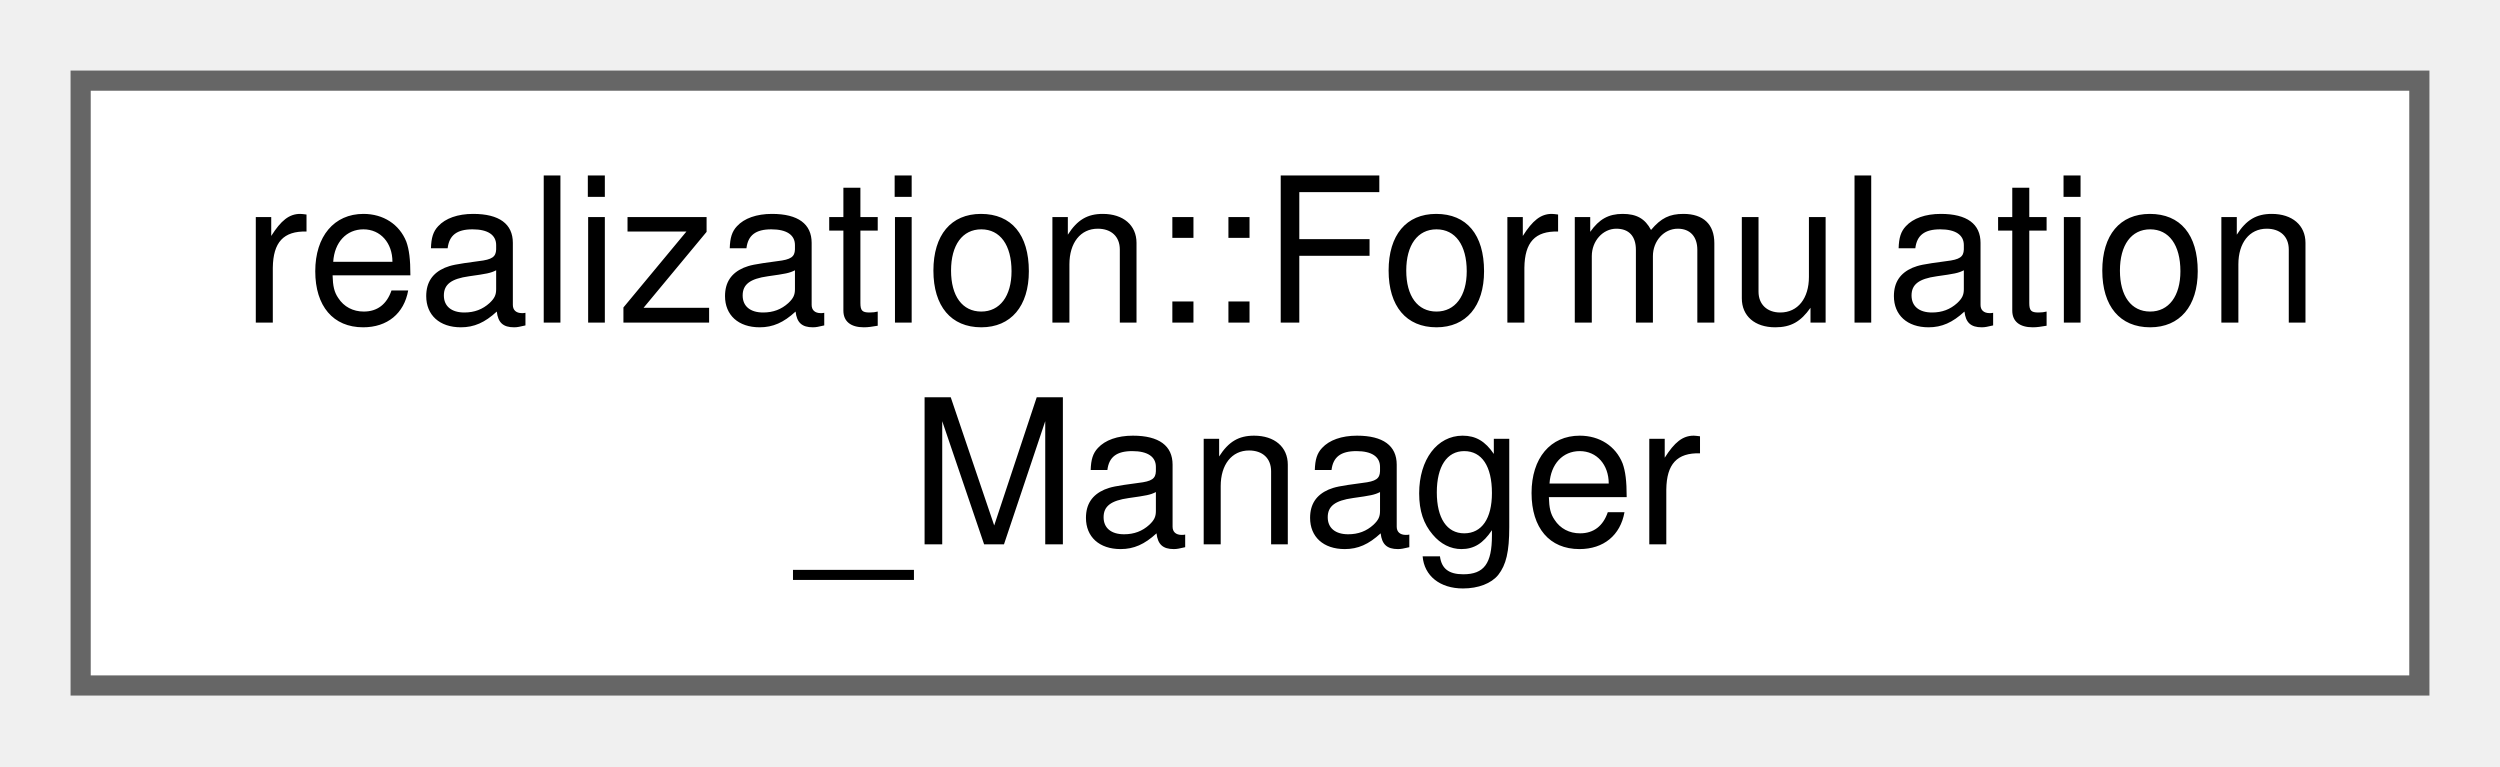
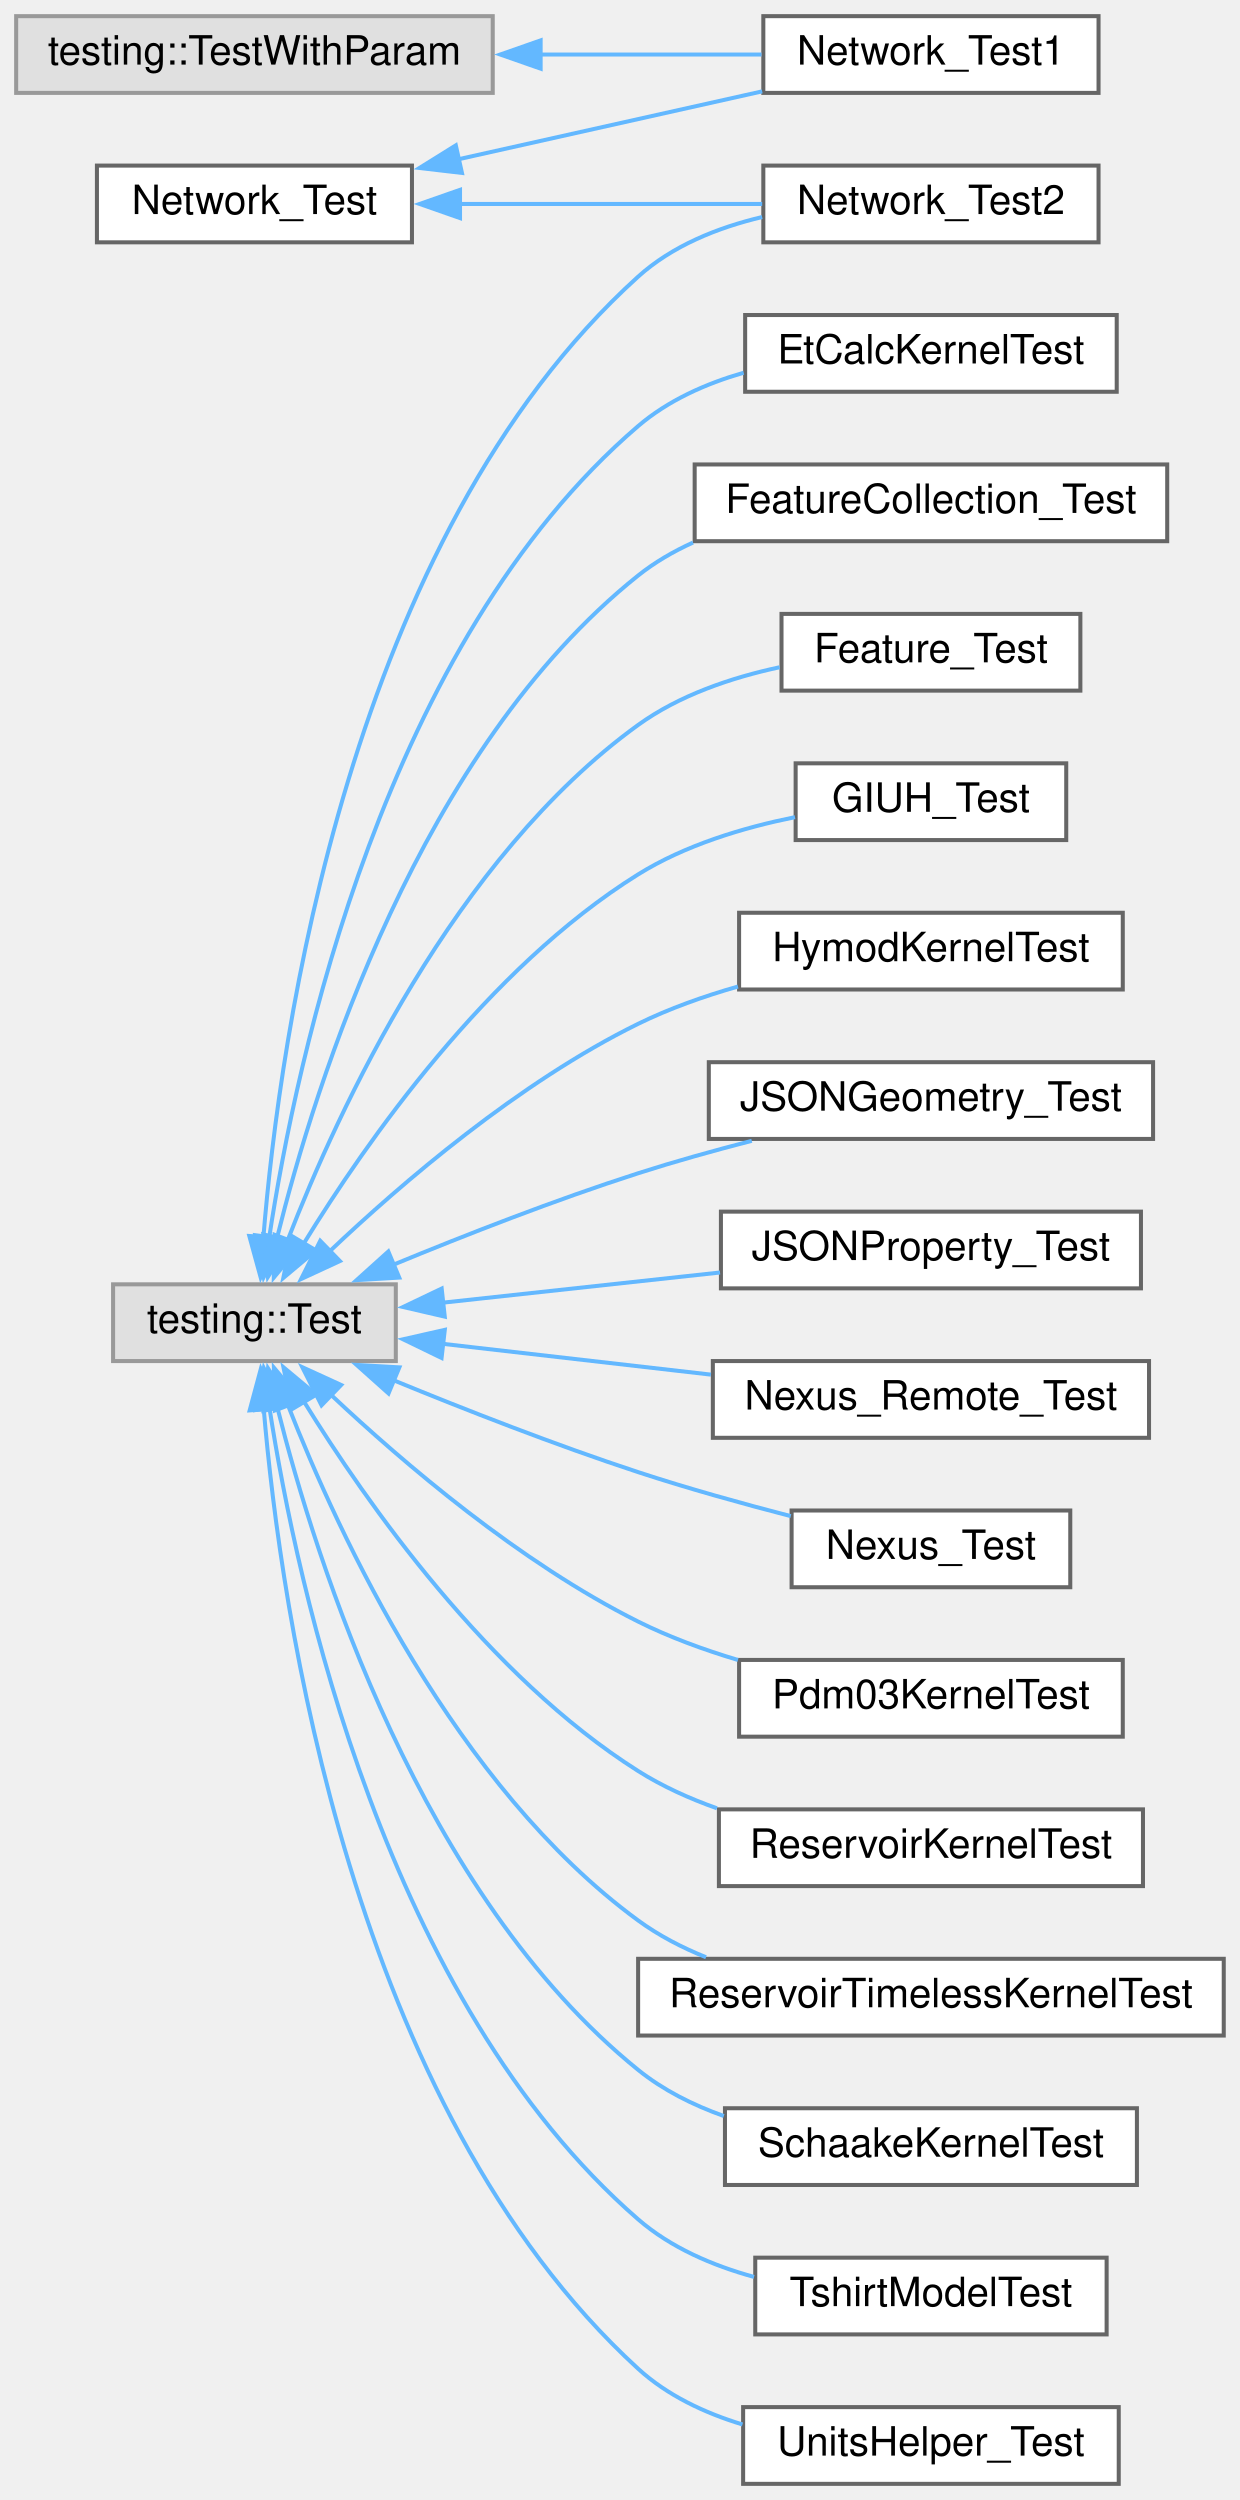
- <svg xmlns="http://www.w3.org/2000/svg" xmlns:xlink="http://www.w3.org/1999/xlink" width="124pt" height="38pt" viewBox="0.00 0.00 124.00 38.00">
-   <g id="graph0" class="graph" transform="scale(1 1) rotate(0) translate(4 34)">
+ <svg xmlns="http://www.w3.org/2000/svg" xmlns:xlink="http://www.w3.org/1999/xlink" width="307pt" height="619pt" viewBox="0.00 0.00 307.00 619.00">
+   <g id="graph0" class="graph" transform="scale(1 1) rotate(0) translate(4 615)">
    <g id="node1" class="node">
      <g id="a_node1">
-         <a xlink:href="classrealization_1_1_formulation___manager.html" target="_top" xlink:title=" ">
-           <polygon fill="white" stroke="#666666" points="116,-30 0,-30 0,0 116,0 116,-30" />
-           <text text-anchor="start" x="8" y="-18" font-family="Helvetica,sans-Serif" font-size="10.00">realization::Formulation</text>
-           <text text-anchor="middle" x="58" y="-7" font-family="Helvetica,sans-Serif" font-size="10.00">_Manager</text>
-         </a>
-       </g>
+         <a xlink:href="class_network___test.html" target="_top" xlink:title=" ">
+           <polygon fill="white" stroke="#666666" points="98,-574 20,-574 20,-555 98,-555 98,-574" />
+           <text text-anchor="middle" x="59" y="-562" font-family="Helvetica,sans-Serif" font-size="10.00">Network_Test</text>
+         </a>
+       </g>
+     </g>
+     <g id="node2" class="node">
+       <g id="a_node2">
+         <a xlink:href="class_network___test1.html" target="_top" xlink:title=" ">
+           <polygon fill="white" stroke="#666666" points="268,-611 185,-611 185,-592 268,-592 268,-611" />
+           <text text-anchor="middle" x="226.5" y="-599" font-family="Helvetica,sans-Serif" font-size="10.00">Network_Test1</text>
+         </a>
+       </g>
+     </g>
+     <g id="edge1" class="edge">
+       <path fill="none" stroke="#63b8ff" d="M109.42,-575.55C133.44,-580.92 161.96,-587.3 184.72,-592.38" />
+       <polygon fill="#63b8ff" stroke="#63b8ff" points="110.38,-572.18 99.86,-573.41 108.86,-579.01 110.38,-572.18" />
+     </g>
+     <g id="node3" class="node">
+       <g id="a_node3">
+         <a xlink:href="class_network___test2.html" target="_top" xlink:title=" ">
+           <polygon fill="white" stroke="#666666" points="268,-574 185,-574 185,-555 268,-555 268,-574" />
+           <text text-anchor="middle" x="226.5" y="-562" font-family="Helvetica,sans-Serif" font-size="10.00">Network_Test2</text>
+         </a>
+       </g>
+     </g>
+     <g id="edge2" class="edge">
+       <path fill="none" stroke="#63b8ff" d="M109.75,-564.5C133.7,-564.5 162.07,-564.5 184.72,-564.5" />
+       <polygon fill="#63b8ff" stroke="#63b8ff" points="109.9,-561 99.9,-564.5 109.9,-568 109.9,-561" />
+     </g>
+     <g id="node4" class="node">
+       <g id="a_node4">
+         <a xlink:title=" ">
+           <polygon fill="#e0e0e0" stroke="#999999" points="94,-297 24,-297 24,-278 94,-278 94,-297" />
+           <text text-anchor="middle" x="59" y="-285" font-family="Helvetica,sans-Serif" font-size="10.00">testing::Test</text>
+         </a>
+       </g>
+     </g>
+     <g id="edge10" class="edge">
+       <path fill="none" stroke="#63b8ff" d="M61.21,-308.6C65.23,-357.97 82.31,-481.74 154,-546.5 162.45,-554.14 173.67,-558.64 184.71,-561.26" />
+       <polygon fill="#63b8ff" stroke="#63b8ff" points="64.71,-308.48 60.53,-298.75 57.73,-308.97 64.71,-308.48" />
+     </g>
+     <g id="node5" class="node">
+       <g id="a_node5">
+         <a xlink:href="class_et_calc_kernel_test.html" target="_top" xlink:title=" ">
+           <polygon fill="white" stroke="#666666" points="272.5,-537 180.5,-537 180.5,-518 272.5,-518 272.5,-537" />
+           <text text-anchor="middle" x="226.5" y="-525" font-family="Helvetica,sans-Serif" font-size="10.00">EtCalcKernelTest</text>
+         </a>
+       </g>
+     </g>
+     <g id="edge3" class="edge">
+       <path fill="none" stroke="#63b8ff" d="M62.65,-308.55C69.36,-352.78 91.23,-455.71 154,-509.5 161.39,-515.83 170.69,-519.99 180.12,-522.71" />
+       <polygon fill="#63b8ff" stroke="#63b8ff" points="66.13,-308.19 61.29,-298.77 59.2,-309.16 66.13,-308.19" />
+     </g>
+     <g id="node6" class="node">
+       <g id="a_node6">
+         <a xlink:href="class_feature_collection___test.html" target="_top" xlink:title=" ">
+           <polygon fill="white" stroke="#666666" points="285,-500 168,-500 168,-481 285,-481 285,-500" />
+           <text text-anchor="middle" x="226.5" y="-488" font-family="Helvetica,sans-Serif" font-size="10.00">FeatureCollection_Test</text>
+         </a>
+       </g>
+     </g>
+     <g id="edge4" class="edge">
+       <path fill="none" stroke="#63b8ff" d="M64.58,-308.45C74.15,-347.05 100,-429.4 154,-472.5 158.1,-475.77 162.72,-478.46 167.59,-480.67" />
+       <polygon fill="#63b8ff" stroke="#63b8ff" points="68.02,-307.77 62.33,-298.83 61.2,-309.36 68.02,-307.77" />
+     </g>
+     <g id="node7" class="node">
+       <g id="a_node7">
+         <a xlink:href="class_feature___test.html" target="_top" xlink:title=" ">
+           <polygon fill="white" stroke="#666666" points="263.5,-463 189.5,-463 189.5,-444 263.5,-444 263.5,-463" />
+           <text text-anchor="middle" x="226.5" y="-451" font-family="Helvetica,sans-Serif" font-size="10.00">Feature_Test</text>
+         </a>
+       </g>
+     </g>
+     <g id="edge5" class="edge">
+       <path fill="none" stroke="#63b8ff" d="M67.26,-308.02C79.77,-340.29 108.5,-402.62 154,-435.5 164.17,-442.85 177.03,-447.21 189.03,-449.79" />
+       <polygon fill="#63b8ff" stroke="#63b8ff" points="70.55,-306.82 63.79,-298.67 63.99,-309.26 70.55,-306.82" />
+     </g>
+     <g id="node8" class="node">
+       <g id="a_node8">
+         <a xlink:href="class_g_i_u_h___test.html" target="_top" xlink:title=" ">
+           <polygon fill="white" stroke="#666666" points="260,-426 193,-426 193,-407 260,-407 260,-426" />
+           <text text-anchor="middle" x="226.5" y="-414" font-family="Helvetica,sans-Serif" font-size="10.00">GIUH_Test</text>
+         </a>
+       </g>
+     </g>
+     <g id="edge6" class="edge">
+       <path fill="none" stroke="#63b8ff" d="M71.22,-307.12C86.61,-332.22 116.66,-375.23 154,-398.5 165.62,-405.74 180.02,-410.08 192.84,-412.67" />
+       <polygon fill="#63b8ff" stroke="#63b8ff" points="74.26,-305.39 66.15,-298.58 68.24,-308.96 74.26,-305.39" />
+     </g>
+     <g id="node9" class="node">
+       <g id="a_node9">
+         <a xlink:href="class_hymod_kernel_test.html" target="_top" xlink:title=" ">
+           <polygon fill="white" stroke="#666666" points="274,-389 179,-389 179,-370 274,-370 274,-389" />
+           <text text-anchor="middle" x="226.5" y="-377" font-family="Helvetica,sans-Serif" font-size="10.00">HymodKernelTest</text>
+         </a>
+       </g>
+     </g>
+     <g id="edge7" class="edge">
+       <path fill="none" stroke="#63b8ff" d="M77.7,-305.24C95.5,-322.11 124.48,-346.99 154,-361.5 161.7,-365.28 170.26,-368.32 178.72,-370.74" />
+       <polygon fill="#63b8ff" stroke="#63b8ff" points="80.16,-302.76 70.55,-298.31 75.29,-307.78 80.16,-302.76" />
+     </g>
+     <g id="node10" class="node">
+       <g id="a_node10">
+         <a xlink:href="class_j_s_o_n_geometry___test.html" target="_top" xlink:title=" ">
+           <polygon fill="white" stroke="#666666" points="281.5,-352 171.5,-352 171.5,-333 281.5,-333 281.5,-352" />
+           <text text-anchor="middle" x="226.5" y="-340" font-family="Helvetica,sans-Serif" font-size="10.00">JSONGeometry_Test</text>
+         </a>
+       </g>
+     </g>
+     <g id="edge8" class="edge">
+       <path fill="none" stroke="#63b8ff" d="M93.31,-301.82C111.12,-309.17 133.53,-317.93 154,-324.5 163.02,-327.4 172.8,-330.12 182.14,-332.54" />
+       <polygon fill="#63b8ff" stroke="#63b8ff" points="94.85,-298.67 84.28,-298.04 92.15,-305.13 94.85,-298.67" />
+     </g>
+     <g id="node11" class="node">
+       <g id="a_node11">
+         <a xlink:href="class_j_s_o_n_property___test.html" target="_top" xlink:title=" ">
+           <polygon fill="white" stroke="#666666" points="278.5,-315 174.5,-315 174.5,-296 278.5,-296 278.5,-315" />
+           <text text-anchor="middle" x="226.5" y="-303" font-family="Helvetica,sans-Serif" font-size="10.00">JSONProperty_Test</text>
+         </a>
+       </g>
+     </g>
+     <g id="edge9" class="edge">
+       <path fill="none" stroke="#63b8ff" d="M105.64,-292.46C126.92,-294.78 152.34,-297.54 174.28,-299.93" />
+       <polygon fill="#63b8ff" stroke="#63b8ff" points="106.12,-289 95.8,-291.39 105.36,-295.95 106.12,-289" />
+     </g>
+     <g id="node12" class="node">
+       <g id="a_node12">
+         <a xlink:href="class_nexus___remote___test.html" target="_top" xlink:title=" ">
+           <polygon fill="white" stroke="#666666" points="280.5,-278 172.5,-278 172.5,-259 280.5,-259 280.5,-278" />
+           <text text-anchor="middle" x="226.5" y="-266" font-family="Helvetica,sans-Serif" font-size="10.00">Nexus_Remote_Test</text>
+         </a>
+       </g>
+     </g>
+     <g id="edge11" class="edge">
+       <path fill="none" stroke="#63b8ff" d="M105.59,-282.27C126.16,-279.9 150.6,-277.1 172.03,-274.64" />
+       <polygon fill="#63b8ff" stroke="#63b8ff" points="105.33,-278.77 95.8,-283.39 106.13,-285.73 105.33,-278.77" />
+     </g>
+     <g id="node13" class="node">
+       <g id="a_node13">
+         <a xlink:href="class_nexus___test.html" target="_top" xlink:title=" ">
+           <polygon fill="white" stroke="#666666" points="261,-241 192,-241 192,-222 261,-222 261,-241" />
+           <text text-anchor="middle" x="226.5" y="-229" font-family="Helvetica,sans-Serif" font-size="10.00">Nexus_Test</text>
+         </a>
+       </g>
+     </g>
+     <g id="edge12" class="edge">
+       <path fill="none" stroke="#63b8ff" d="M93.35,-273.29C111.16,-265.97 133.58,-257.21 154,-250.5 166.2,-246.49 179.78,-242.72 191.8,-239.6" />
+       <polygon fill="#63b8ff" stroke="#63b8ff" points="92.2,-269.98 84.3,-277.04 94.88,-276.44 92.2,-269.98" />
+     </g>
+     <g id="node14" class="node">
+       <g id="a_node14">
+         <a xlink:href="class_pdm03_kernel_test.html" target="_top" xlink:title=" ">
+           <polygon fill="white" stroke="#666666" points="274,-204 179,-204 179,-185 274,-185 274,-204" />
+           <text text-anchor="middle" x="226.5" y="-192" font-family="Helvetica,sans-Serif" font-size="10.00">Pdm03KernelTest</text>
+         </a>
+       </g>
+     </g>
+     <g id="edge13" class="edge">
+       <path fill="none" stroke="#63b8ff" d="M78.03,-269.57C95.89,-252.77 124.73,-228.12 154,-213.5 161.7,-209.65 170.26,-206.52 178.72,-203.99" />
+       <polygon fill="#63b8ff" stroke="#63b8ff" points="75.61,-267.04 70.84,-276.49 80.47,-272.08 75.61,-267.04" />
+     </g>
+     <g id="node15" class="node">
+       <g id="a_node15">
+         <a xlink:href="class_reservoir_kernel_test.html" target="_top" xlink:title=" ">
+           <polygon fill="white" stroke="#666666" points="279,-167 174,-167 174,-148 279,-148 279,-167" />
+           <text text-anchor="middle" x="226.5" y="-155" font-family="Helvetica,sans-Serif" font-size="10.00">ReservoirKernelTest</text>
+         </a>
+       </g>
+     </g>
+     <g id="edge14" class="edge">
+       <path fill="none" stroke="#63b8ff" d="M71.27,-267.95C86.71,-242.93 116.82,-200.02 154,-176.5 159.97,-172.72 166.68,-169.69 173.52,-167.26" />
+       <polygon fill="#63b8ff" stroke="#63b8ff" points="68.3,-266.09 66.18,-276.47 74.31,-269.68 68.3,-266.09" />
+     </g>
+     <g id="node16" class="node">
+       <g id="a_node16">
+         <a xlink:href="class_reservoir_timeless_kernel_test.html" target="_top" xlink:title=" ">
+           <polygon fill="white" stroke="#666666" points="299,-130 154,-130 154,-111 299,-111 299,-130" />
+           <text text-anchor="middle" x="226.5" y="-118" font-family="Helvetica,sans-Serif" font-size="10.00">ReservoirTimelessKernelTest</text>
+         </a>
+       </g>
+     </g>
+     <g id="edge15" class="edge">
+       <path fill="none" stroke="#63b8ff" d="M67.31,-267.05C79.89,-234.87 108.71,-172.68 154,-139.5 159.08,-135.78 164.83,-132.79 170.81,-130.38" />
+       <polygon fill="#63b8ff" stroke="#63b8ff" points="64.05,-265.78 63.82,-276.37 70.61,-268.24 64.05,-265.78" />
+     </g>
+     <g id="node17" class="node">
+       <g id="a_node17">
+         <a xlink:href="class_schaake_kernel_test.html" target="_top" xlink:title=" ">
+           <polygon fill="white" stroke="#666666" points="277.5,-93 175.5,-93 175.5,-74 277.5,-74 277.5,-93" />
+           <text text-anchor="middle" x="226.5" y="-81" font-family="Helvetica,sans-Serif" font-size="10.00">SchaakeKernelTest</text>
+         </a>
+       </g>
+     </g>
+     <g id="edge16" class="edge">
+       <path fill="none" stroke="#63b8ff" d="M64.64,-266.62C74.3,-228.13 100.28,-145.96 154,-102.5 160.19,-97.49 167.58,-93.79 175.22,-91.07" />
+       <polygon fill="#63b8ff" stroke="#63b8ff" points="61.27,-265.67 62.36,-276.21 68.08,-267.28 61.27,-265.67" />
+     </g>
+     <g id="node18" class="node">
+       <g id="a_node18">
+         <a xlink:href="class_tshirt_model_test.html" target="_top" xlink:title=" ">
+           <polygon fill="white" stroke="#666666" points="270,-56 183,-56 183,-37 270,-37 270,-56" />
+           <text text-anchor="middle" x="226.5" y="-44" font-family="Helvetica,sans-Serif" font-size="10.00">TshirtModelTest</text>
+         </a>
+       </g>
+     </g>
+     <g id="edge17" class="edge">
+       <path fill="none" stroke="#63b8ff" d="M62.7,-266.51C69.52,-222.4 91.58,-119.7 154,-65.5 162.05,-58.51 172.4,-54.06 182.7,-51.23" />
+       <polygon fill="#63b8ff" stroke="#63b8ff" points="59.26,-265.87 61.32,-276.26 66.19,-266.85 59.26,-265.87" />
+     </g>
+     <g id="node19" class="node">
+       <g id="a_node19">
+         <a xlink:href="class_units_helper___test.html" target="_top" xlink:title=" ">
+           <polygon fill="white" stroke="#666666" points="273,-19 180,-19 180,0 273,0 273,-19" />
+           <text text-anchor="middle" x="226.5" y="-7" font-family="Helvetica,sans-Serif" font-size="10.00">UnitsHelper_Test</text>
+         </a>
+       </g>
+     </g>
+     <g id="edge18" class="edge">
+       <path fill="none" stroke="#63b8ff" d="M61.3,-266.13C65.49,-216.66 82.9,-93.58 154,-28.5 161.2,-21.91 170.43,-17.56 179.84,-14.7" />
+       <polygon fill="#63b8ff" stroke="#63b8ff" points="57.82,-265.79 60.57,-276.02 64.8,-266.3 57.82,-265.79" />
+     </g>
+     <g id="node20" class="node">
+       <g id="a_node20">
+         <a xlink:title=" ">
+           <polygon fill="#e0e0e0" stroke="#999999" points="118,-611 0,-611 0,-592 118,-592 118,-611" />
+           <text text-anchor="middle" x="59" y="-599" font-family="Helvetica,sans-Serif" font-size="10.00">testing::TestWithParam</text>
+         </a>
+       </g>
+     </g>
+     <g id="edge19" class="edge">
+       <path fill="none" stroke="#63b8ff" d="M129.81,-601.5C148.47,-601.5 168.02,-601.5 184.55,-601.5" />
+       <polygon fill="#63b8ff" stroke="#63b8ff" points="129.86,-598 119.86,-601.5 129.86,-605 129.86,-598" />
    </g>
  </g>
</svg>
